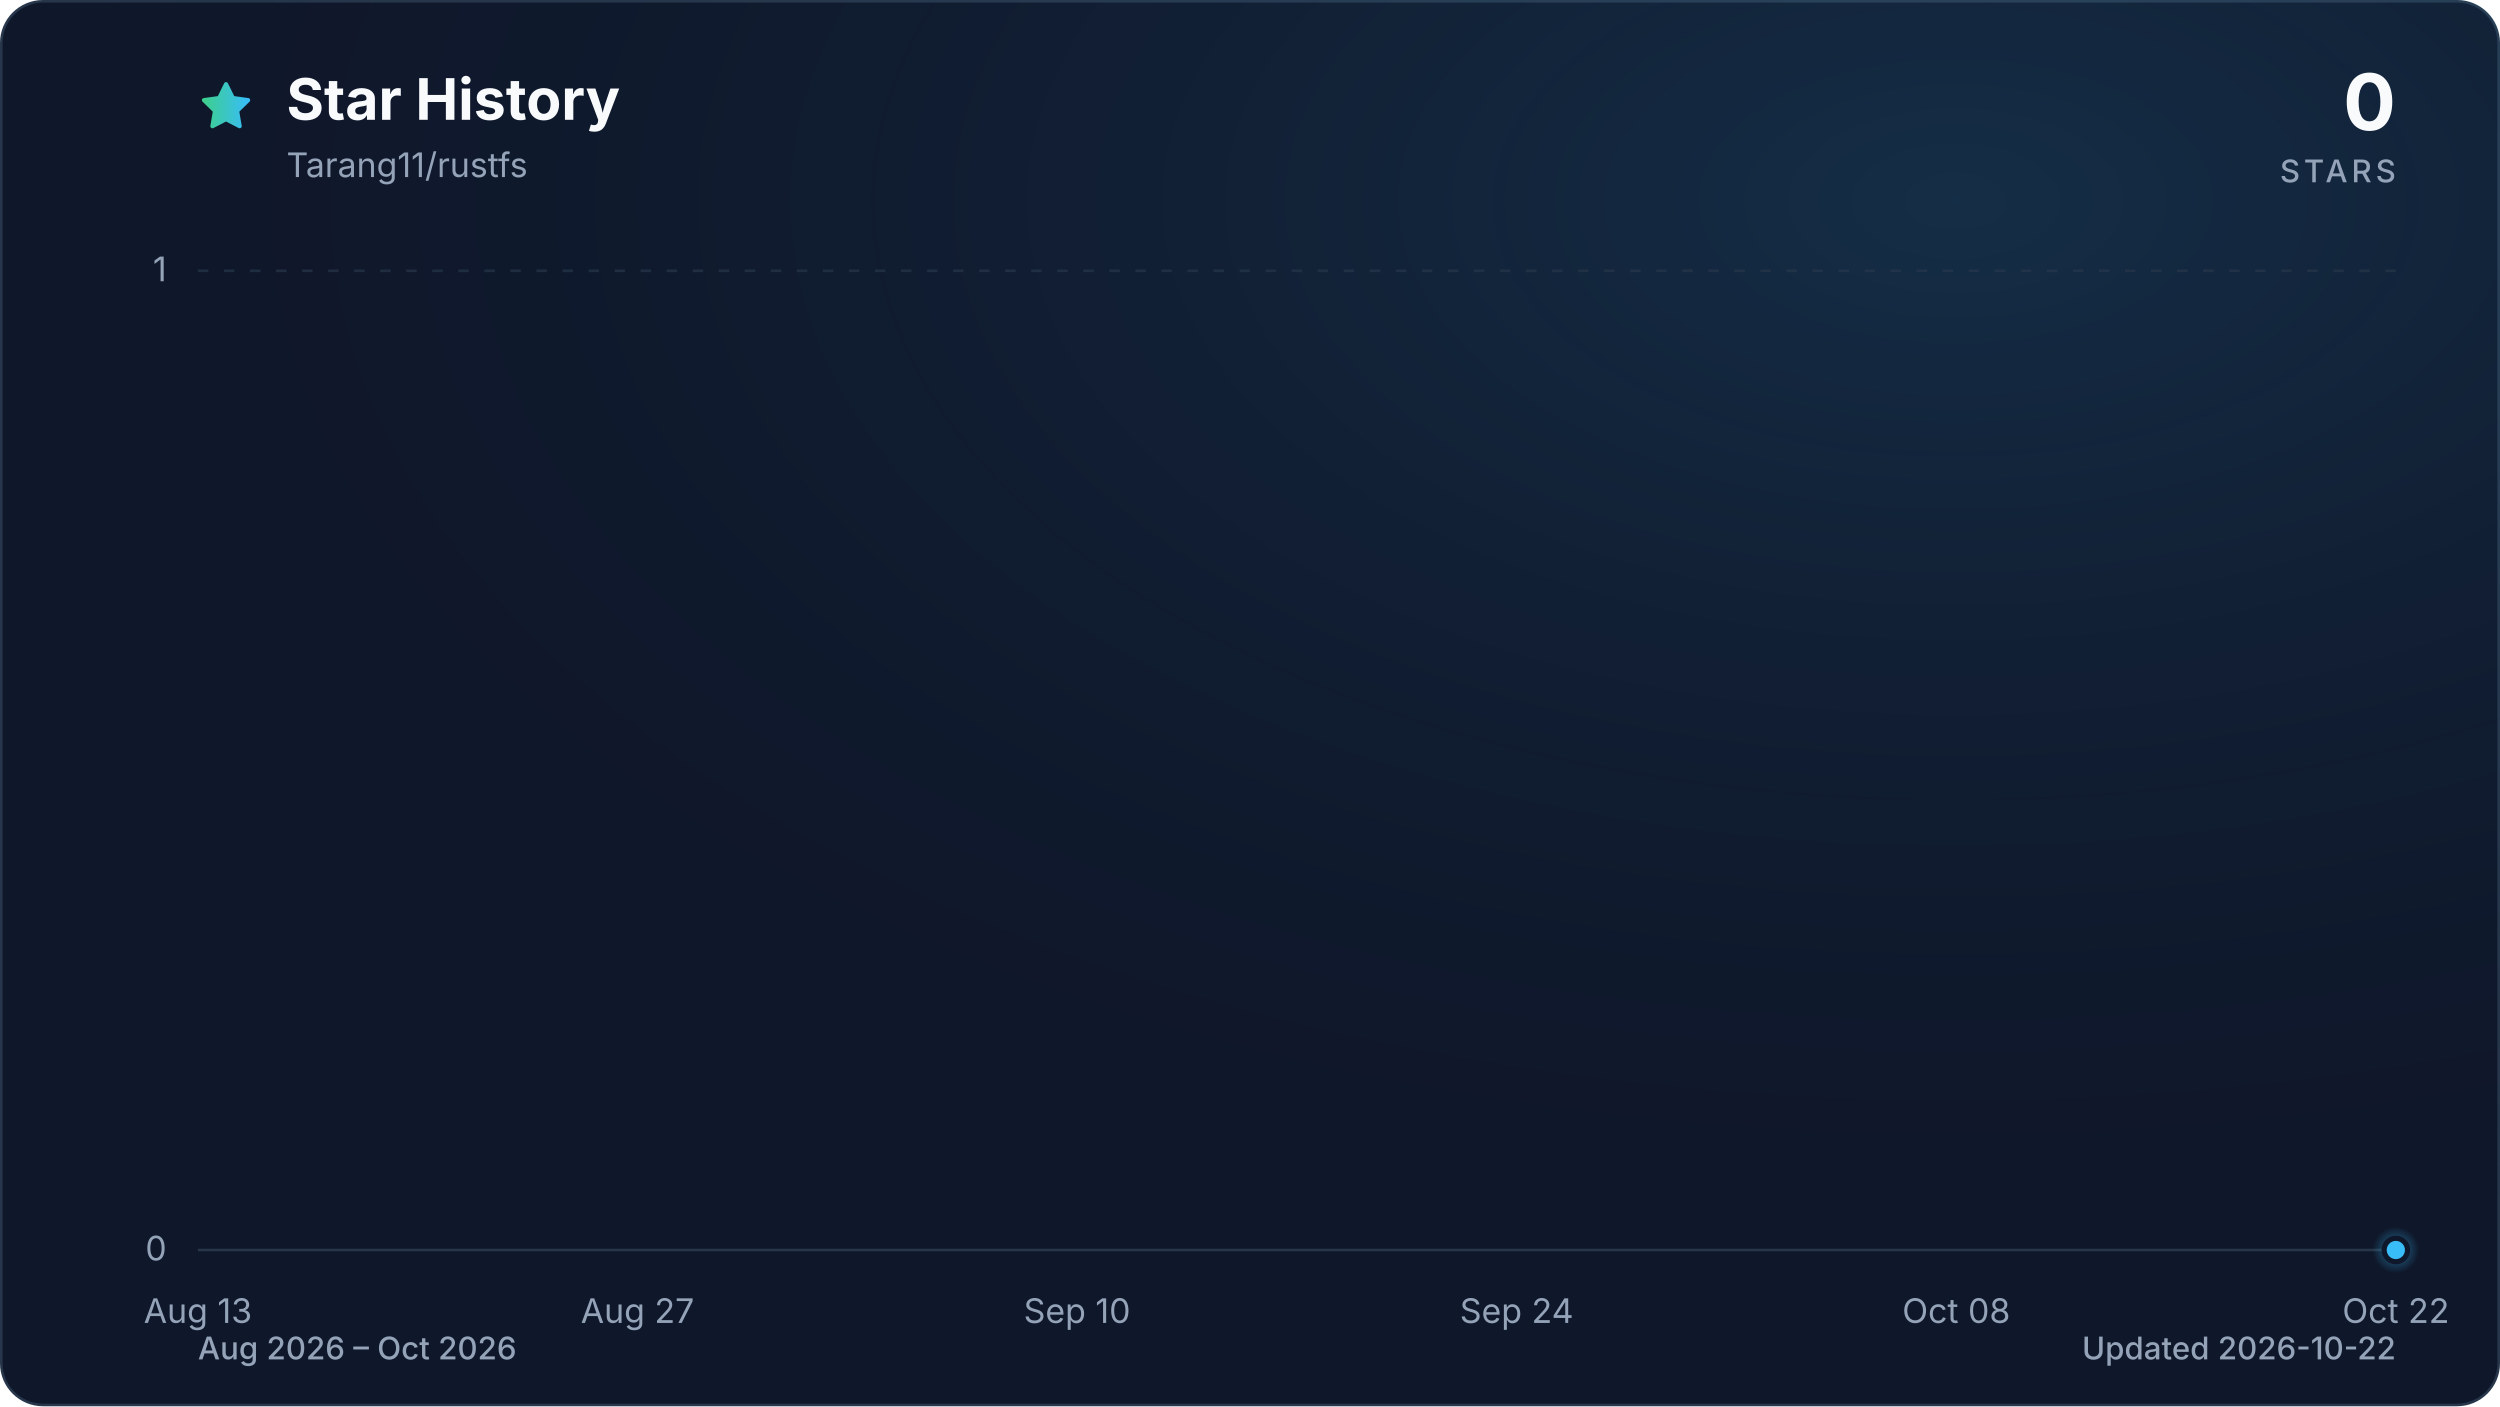
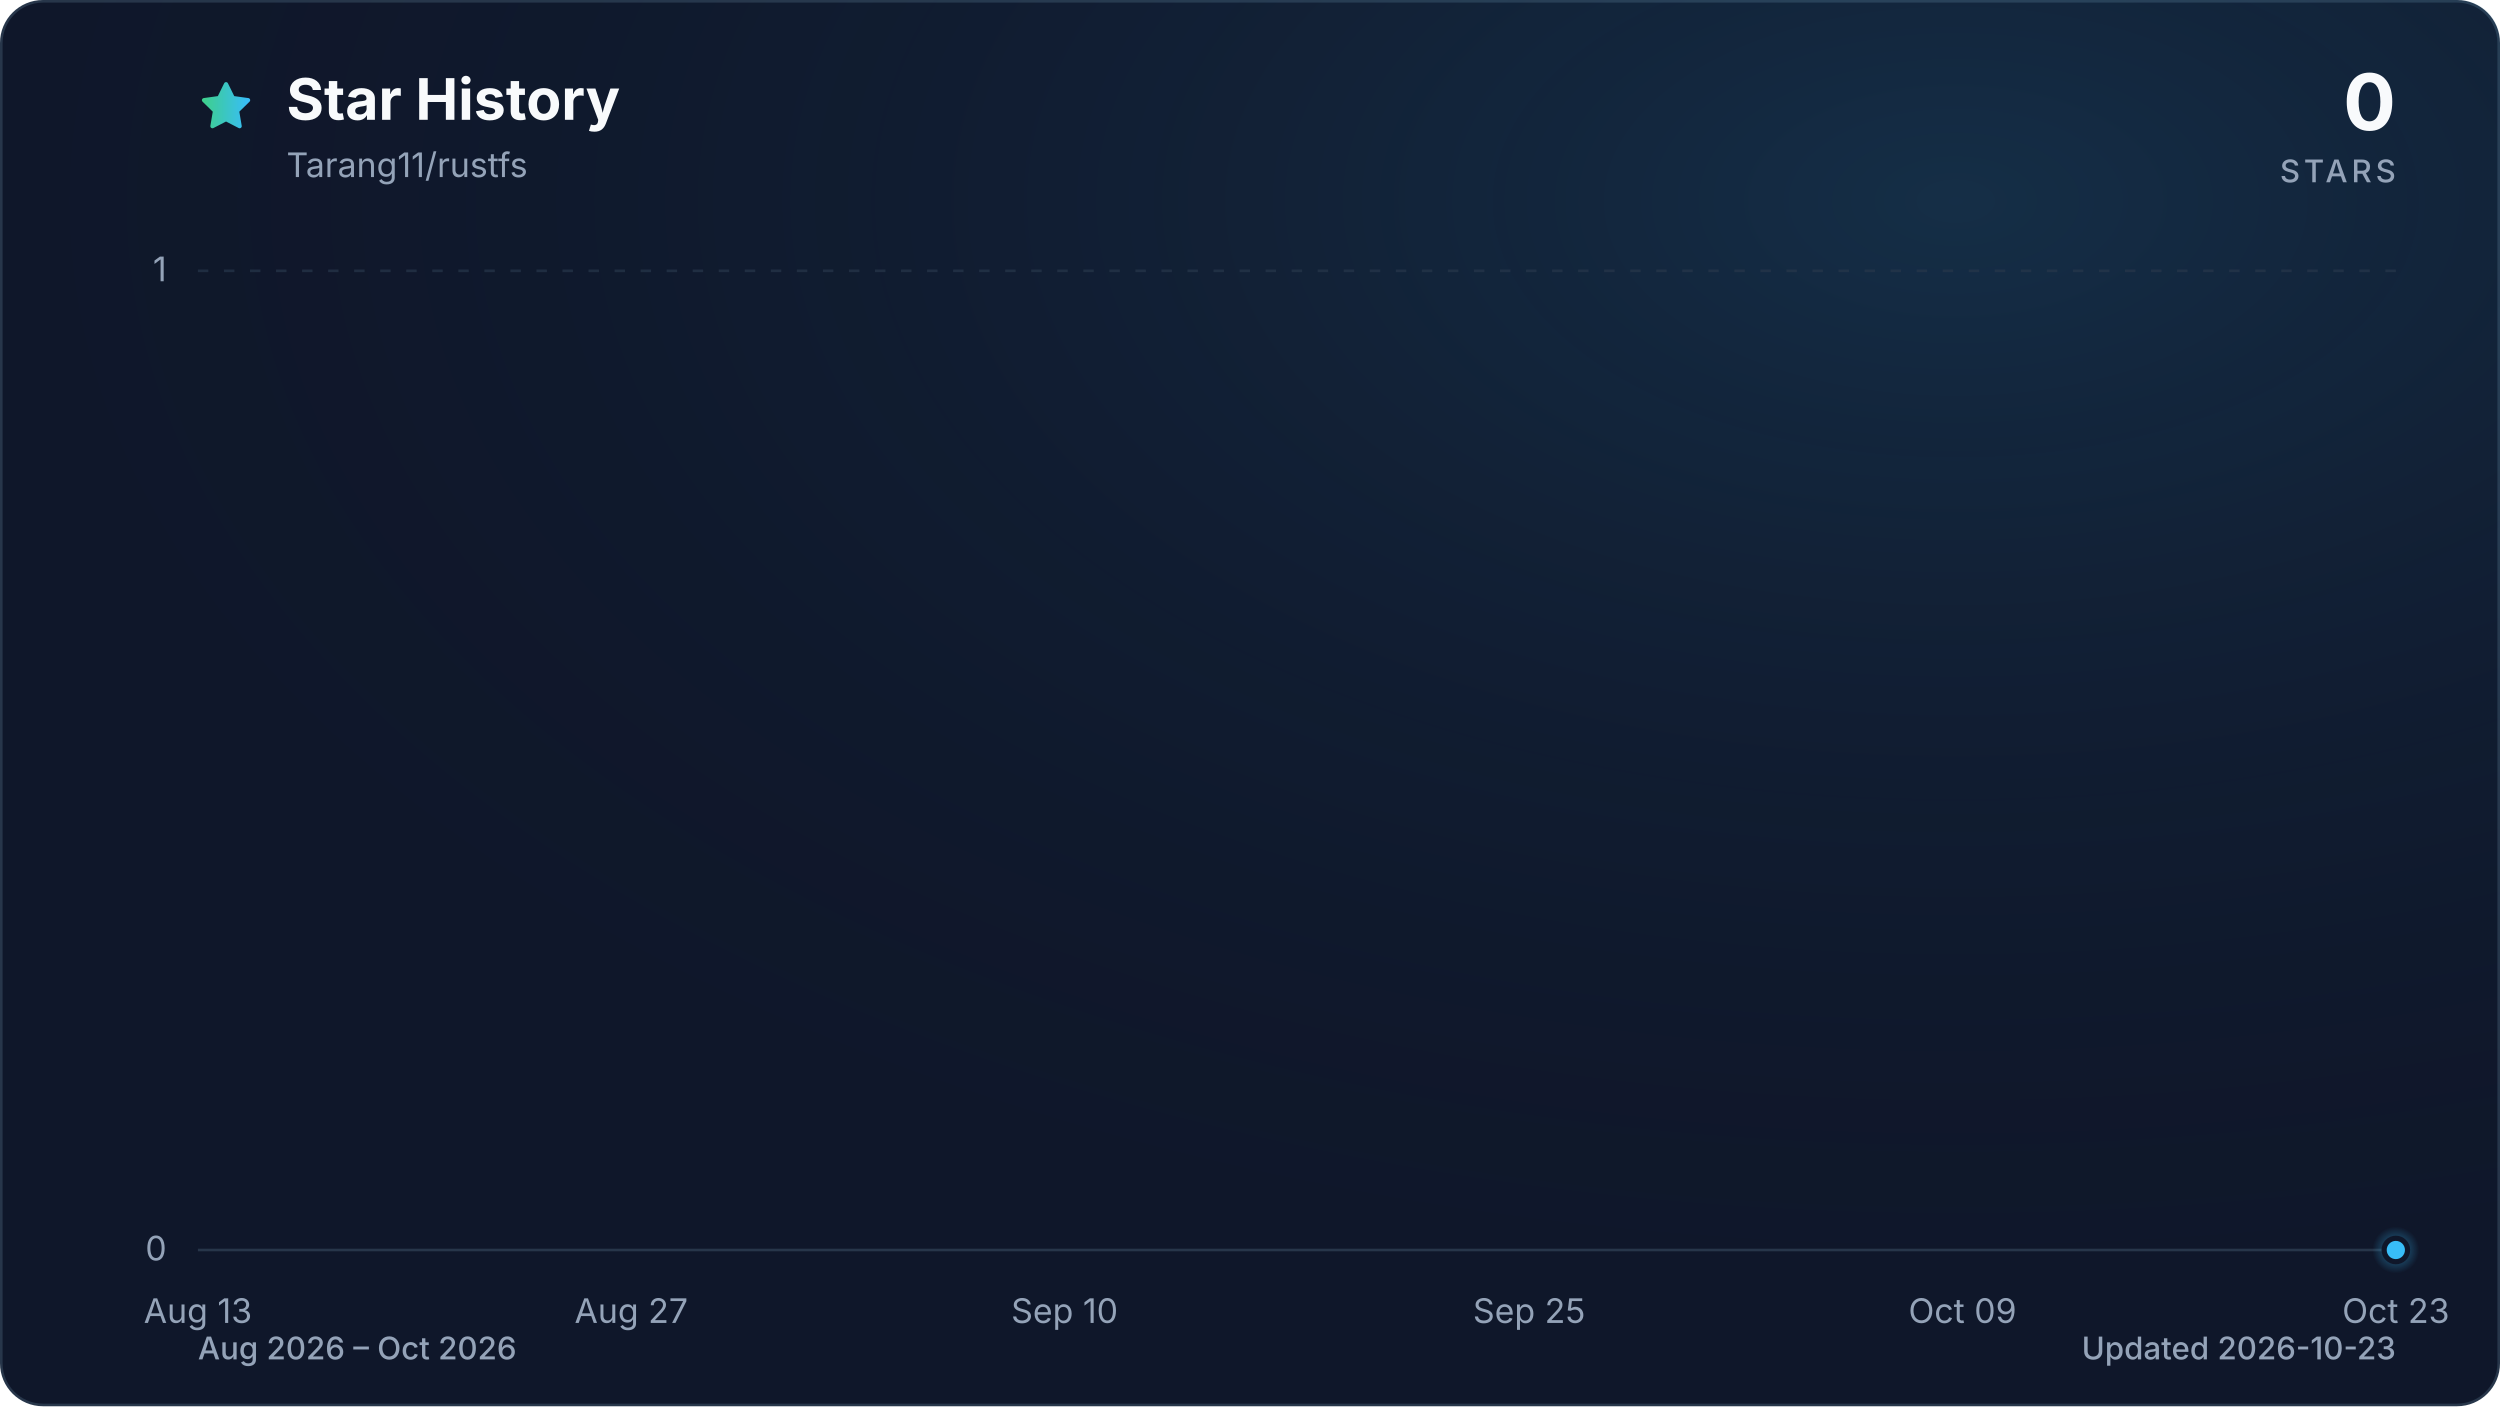
<svg xmlns="http://www.w3.org/2000/svg" viewBox="0 0 960 540" role="img" aria-labelledby="title description" data-style="gradient" data-variant="glow" data-animated="true">
  <defs>
    <linearGradient id="trend" x1="0" y1="0" x2="1" y2="0">
      <stop offset="0%" stop-color="#3ecf8e" />
      <stop offset="100%" stop-color="#38bdf8" />
    </linearGradient>
    <linearGradient id="area" x1="0" y1="0" x2="0" y2="1">
      <stop offset="0%" stop-color="#3ecf8e" stop-opacity="0.30" />
      <stop offset="55%" stop-color="#38bdf8" stop-opacity="0.10" />
      <stop offset="100%" stop-color="#38bdf8" stop-opacity="0.01" />
    </linearGradient>
    <radialGradient id="marker-halo" cx="50%" cy="50%" r="50%">
      <stop offset="0%" stop-color="#38bdf8" stop-opacity="0.55" />
      <stop offset="100%" stop-color="#38bdf8" stop-opacity="0" />
    </radialGradient>
    <radialGradient id="surface-glow" cx="78%" cy="14%" r="80%">
      <stop offset="0%" stop-color="#38bdf8" stop-opacity="0.14" />
      <stop offset="100%" stop-color="#0f172a" stop-opacity="0" />
    </radialGradient>
    <filter id="trend-glow" x="-20%" y="-20%" width="140%" height="140%">
      <feGaussianBlur stdDeviation="7" />
    </filter>
  </defs>
  <style>
.trend-enter{transform-box:fill-box;transform-origin:center;animation:trend-enter 520ms cubic-bezier(0.16,1,0.3,1)}
.marker-enter{transform-box:fill-box;transform-origin:center;animation:marker-enter 320ms cubic-bezier(0.16,1,0.3,1) 200ms both}
.marker-pulse{transform-box:fill-box;transform-origin:center;animation:marker-pulse 2.6s ease-out infinite}
@keyframes trend-enter{from{opacity:.35;transform:translateY(10px)}to{opacity:1;transform:translateY(0)}}
@keyframes marker-enter{from{opacity:0;transform:scale(.4)}to{opacity:1;transform:scale(1)}}
@keyframes marker-pulse{0%{opacity:.5;transform:scale(.7)}70%,100%{opacity:0;transform:scale(2.1)}}
@media (prefers-reduced-motion:reduce){.trend-enter,.marker-enter,.marker-pulse{animation:none!important}}
@media (prefers-reduced-motion:reduce){.marker-pulse{opacity:0}}
</style>
  <rect x="0.5" y="0.5" width="959" height="539" fill="#0f172a" stroke="#27364a" stroke-width="1" rx="16" />
  <rect width="960" height="540" fill="url(#surface-glow)" rx="16" />
  <path d="M12 2.6l2.9 5.9 6.5.9-4.7 4.6 1.1 6.5-5.8-3-5.8 3 1.1-6.5-4.7-4.6 6.5-.9L12 2.6Z" transform="translate(76 30) scale(.9)" fill="url(#trend)" stroke="url(#trend)" stroke-width="1.8" stroke-linejoin="round" aria-hidden="true" />
  <text x="110" y="46" fill="#f8fafc" font-family="ui-sans-serif, system-ui, -apple-system, BlinkMacSystemFont, 'Segoe UI', sans-serif" font-size="22" font-weight="700">Star History</text>
  <text x="110" y="68" fill="#94a3b8" font-family="ui-sans-serif, system-ui, -apple-system, BlinkMacSystemFont, 'Segoe UI', sans-serif" font-size="13">Tarang11/rustfs</text>
  <text x="920" y="50" fill="#f8fafc" font-family="ui-sans-serif, system-ui, -apple-system, BlinkMacSystemFont, 'Segoe UI', sans-serif" font-size="30" font-weight="700" text-anchor="end">0</text>
  <text x="920" y="70" fill="#94a3b8" font-family="ui-sans-serif, system-ui, -apple-system, BlinkMacSystemFont, 'Segoe UI', sans-serif" font-size="12" font-weight="500" letter-spacing="1.5" text-anchor="end">STARS</text>
  <line x1="76" y1="480.0" x2="920" y2="480.0" stroke="#27364a" stroke-width="1" stroke-dasharray="0" opacity="1" />
  <text x="64" y="484.0" fill="#94a3b8" font-family="ui-sans-serif, system-ui, -apple-system, BlinkMacSystemFont, 'Segoe UI', sans-serif" font-size="13" text-anchor="end">0</text>
  <line x1="76" y1="104.0" x2="920" y2="104.0" stroke="#27364a" stroke-width="1" stroke-dasharray="4 6" opacity="0.7" />
  <text x="64" y="108.0" fill="#94a3b8" font-family="ui-sans-serif, system-ui, -apple-system, BlinkMacSystemFont, 'Segoe UI', sans-serif" font-size="13" text-anchor="end">1</text>
  <text x="76.0" y="508" fill="#94a3b8" font-family="ui-sans-serif, system-ui, -apple-system, BlinkMacSystemFont, 'Segoe UI', sans-serif" font-size="13" text-anchor="middle">Aug 13</text>
-   <text x="244.8" y="508" fill="#94a3b8" font-family="ui-sans-serif, system-ui, -apple-system, BlinkMacSystemFont, 'Segoe UI', sans-serif" font-size="13" text-anchor="middle">Aug 27</text>
-   <text x="413.6" y="508" fill="#94a3b8" font-family="ui-sans-serif, system-ui, -apple-system, BlinkMacSystemFont, 'Segoe UI', sans-serif" font-size="13" text-anchor="middle">Sep 10</text>
-   <text x="582.4" y="508" fill="#94a3b8" font-family="ui-sans-serif, system-ui, -apple-system, BlinkMacSystemFont, 'Segoe UI', sans-serif" font-size="13" text-anchor="middle">Sep 24</text>
-   <text x="751.2" y="508" fill="#94a3b8" font-family="ui-sans-serif, system-ui, -apple-system, BlinkMacSystemFont, 'Segoe UI', sans-serif" font-size="13" text-anchor="middle">Oct 08</text>
-   <text x="920.0" y="508" fill="#94a3b8" font-family="ui-sans-serif, system-ui, -apple-system, BlinkMacSystemFont, 'Segoe UI', sans-serif" font-size="13" text-anchor="middle">Oct 22</text>
+   <text x="242.4" y="508" fill="#94a3b8" font-family="ui-sans-serif, system-ui, -apple-system, BlinkMacSystemFont, 'Segoe UI', sans-serif" font-size="13" text-anchor="middle">Aug 27</text>
+   <text x="408.8" y="508" fill="#94a3b8" font-family="ui-sans-serif, system-ui, -apple-system, BlinkMacSystemFont, 'Segoe UI', sans-serif" font-size="13" text-anchor="middle">Sep 10</text>
+   <text x="587.2" y="508" fill="#94a3b8" font-family="ui-sans-serif, system-ui, -apple-system, BlinkMacSystemFont, 'Segoe UI', sans-serif" font-size="13" text-anchor="middle">Sep 25</text>
+   <text x="753.6" y="508" fill="#94a3b8" font-family="ui-sans-serif, system-ui, -apple-system, BlinkMacSystemFont, 'Segoe UI', sans-serif" font-size="13" text-anchor="middle">Oct 09</text>
+   <text x="920.0" y="508" fill="#94a3b8" font-family="ui-sans-serif, system-ui, -apple-system, BlinkMacSystemFont, 'Segoe UI', sans-serif" font-size="13" text-anchor="middle">Oct 23</text>
  <g class="trend-enter">
-     <path d="M 76.0 480.0 C 80.0 480.0, 84.0 480.0, 88.1 480.0 C 92.1 480.0, 96.1 480.0, 100.1 480.0 C 104.1 480.0, 108.2 480.0, 112.2 480.0 C 116.2 480.0, 120.2 480.0, 124.2 480.0 C 128.2 480.0, 132.3 480.0, 136.3 480.0 C 140.3 480.0, 144.3 480.0, 148.3 480.0 C 152.4 480.0, 156.4 480.0, 160.4 480.0 C 164.4 480.0, 168.4 480.0, 172.5 480.0 C 176.5 480.0, 180.5 480.0, 184.5 480.0 C 188.5 480.0, 192.6 480.0, 196.6 480.0 C 200.6 480.0, 204.6 480.0, 208.6 480.0 C 212.6 480.0, 216.7 480.0, 220.7 480.0 C 224.7 480.0, 228.7 480.0, 232.7 480.0 C 236.8 480.0, 240.8 480.0, 244.8 480.0 C 248.8 480.0, 252.8 480.0, 256.9 480.0 C 260.9 480.0, 264.9 480.0, 268.9 480.0 C 272.9 480.0, 277.0 480.0, 281.0 480.0 C 285.0 480.0, 289.0 480.0, 293.0 480.0 C 297.0 480.0, 301.1 480.0, 305.1 480.0 C 309.1 480.0, 313.1 480.0, 317.1 480.0 C 321.2 480.0, 325.2 480.0, 329.2 480.0 C 333.2 480.0, 337.2 480.0, 341.3 480.0 C 345.3 480.0, 349.3 480.0, 353.3 480.0 C 357.3 480.0, 361.4 480.0, 365.4 480.0 C 369.4 480.0, 373.4 480.0, 377.4 480.0 C 381.4 480.0, 385.5 480.0, 389.5 480.0 C 393.5 480.0, 397.5 480.0, 401.5 480.0 C 405.6 480.0, 409.6 480.0, 413.6 480.0 C 417.6 480.0, 421.6 480.0, 425.7 480.0 C 429.7 480.0, 433.7 480.0, 437.7 480.0 C 441.7 480.0, 445.8 480.0, 449.8 480.0 C 453.8 480.0, 457.8 480.0, 461.8 480.0 C 465.8 480.0, 469.9 480.0, 473.9 480.0 C 477.9 480.0, 481.9 480.0, 485.9 480.0 C 490.0 480.0, 494.0 480.0, 498.0 480.0 C 502.0 480.0, 506.0 480.0, 510.1 480.0 C 514.1 480.0, 518.1 480.0, 522.1 480.0 C 526.1 480.0, 530.2 480.0, 534.2 480.0 C 538.2 480.0, 542.2 480.0, 546.2 480.0 C 550.2 480.0, 554.3 480.0, 558.3 480.0 C 562.3 480.0, 566.3 480.0, 570.3 480.0 C 574.4 480.0, 578.4 480.0, 582.4 480.0 C 586.4 480.0, 590.4 480.0, 594.5 480.0 C 598.5 480.0, 602.5 480.0, 606.5 480.0 C 610.5 480.0, 614.6 480.0, 618.6 480.0 C 622.6 480.0, 626.6 480.0, 630.6 480.0 C 634.6 480.0, 638.7 480.0, 642.7 480.0 C 646.7 480.0, 650.7 480.0, 654.7 480.0 C 658.8 480.0, 662.8 480.0, 666.8 480.0 C 670.8 480.0, 674.8 480.0, 678.9 480.0 C 682.9 480.0, 686.9 480.0, 690.9 480.0 C 694.9 480.0, 699.0 480.0, 703.0 480.0 C 707.0 480.0, 711.0 480.0, 715.0 480.0 C 719.0 480.0, 723.1 480.0, 727.1 480.0 C 731.1 480.0, 735.1 480.0, 739.1 480.0 C 743.2 480.0, 747.2 480.0, 751.2 480.0 C 755.2 480.0, 759.2 480.0, 763.3 480.0 C 767.3 480.0, 771.3 480.0, 775.3 480.0 C 779.3 480.0, 783.4 480.0, 787.4 480.0 C 791.4 480.0, 795.4 480.0, 799.4 480.0 C 803.4 480.0, 807.5 480.0, 811.5 480.0 C 815.5 480.0, 819.5 480.0, 823.5 480.0 C 827.6 480.0, 831.6 480.0, 835.6 480.0 C 839.6 480.0, 843.6 480.0, 847.7 480.0 C 851.7 480.0, 855.7 480.0, 859.7 480.0 C 863.7 480.0, 867.8 480.0, 871.8 480.0 C 875.8 480.0, 879.8 480.0, 883.8 480.0 C 887.8 480.0, 891.9 480.0, 895.9 480.0 C 899.9 480.0, 903.9 480.0, 907.9 480.0 C 912.0 480.0, 916.0 480.0, 920.0 480.0 L 920.0 480.0 L 76.0 480.0 Z" fill="url(#area)" />
-     <path d="M 76.0 480.0 C 80.0 480.0, 84.0 480.0, 88.1 480.0 C 92.1 480.0, 96.1 480.0, 100.1 480.0 C 104.1 480.0, 108.2 480.0, 112.2 480.0 C 116.2 480.0, 120.2 480.0, 124.2 480.0 C 128.2 480.0, 132.3 480.0, 136.3 480.0 C 140.3 480.0, 144.3 480.0, 148.3 480.0 C 152.4 480.0, 156.4 480.0, 160.4 480.0 C 164.4 480.0, 168.4 480.0, 172.5 480.0 C 176.5 480.0, 180.5 480.0, 184.5 480.0 C 188.5 480.0, 192.6 480.0, 196.6 480.0 C 200.6 480.0, 204.6 480.0, 208.6 480.0 C 212.6 480.0, 216.7 480.0, 220.7 480.0 C 224.7 480.0, 228.7 480.0, 232.7 480.0 C 236.8 480.0, 240.8 480.0, 244.8 480.0 C 248.8 480.0, 252.8 480.0, 256.9 480.0 C 260.9 480.0, 264.9 480.0, 268.9 480.0 C 272.9 480.0, 277.0 480.0, 281.0 480.0 C 285.0 480.0, 289.0 480.0, 293.0 480.0 C 297.0 480.0, 301.1 480.0, 305.1 480.0 C 309.1 480.0, 313.1 480.0, 317.1 480.0 C 321.2 480.0, 325.2 480.0, 329.2 480.0 C 333.2 480.0, 337.2 480.0, 341.3 480.0 C 345.3 480.0, 349.3 480.0, 353.3 480.0 C 357.3 480.0, 361.4 480.0, 365.4 480.0 C 369.4 480.0, 373.4 480.0, 377.4 480.0 C 381.4 480.0, 385.5 480.0, 389.5 480.0 C 393.5 480.0, 397.5 480.0, 401.5 480.0 C 405.6 480.0, 409.6 480.0, 413.6 480.0 C 417.6 480.0, 421.6 480.0, 425.7 480.0 C 429.7 480.0, 433.7 480.0, 437.7 480.0 C 441.7 480.0, 445.8 480.0, 449.8 480.0 C 453.8 480.0, 457.8 480.0, 461.8 480.0 C 465.8 480.0, 469.9 480.0, 473.9 480.0 C 477.9 480.0, 481.9 480.0, 485.9 480.0 C 490.0 480.0, 494.0 480.0, 498.0 480.0 C 502.0 480.0, 506.0 480.0, 510.1 480.0 C 514.1 480.0, 518.1 480.0, 522.1 480.0 C 526.1 480.0, 530.2 480.0, 534.2 480.0 C 538.2 480.0, 542.2 480.0, 546.2 480.0 C 550.2 480.0, 554.3 480.0, 558.3 480.0 C 562.3 480.0, 566.3 480.0, 570.3 480.0 C 574.4 480.0, 578.4 480.0, 582.4 480.0 C 586.4 480.0, 590.4 480.0, 594.5 480.0 C 598.5 480.0, 602.5 480.0, 606.5 480.0 C 610.5 480.0, 614.6 480.0, 618.6 480.0 C 622.6 480.0, 626.6 480.0, 630.6 480.0 C 634.6 480.0, 638.7 480.0, 642.7 480.0 C 646.7 480.0, 650.7 480.0, 654.7 480.0 C 658.8 480.0, 662.8 480.0, 666.8 480.0 C 670.8 480.0, 674.8 480.0, 678.9 480.0 C 682.9 480.0, 686.9 480.0, 690.9 480.0 C 694.9 480.0, 699.0 480.0, 703.0 480.0 C 707.0 480.0, 711.0 480.0, 715.0 480.0 C 719.0 480.0, 723.1 480.0, 727.1 480.0 C 731.1 480.0, 735.1 480.0, 739.1 480.0 C 743.2 480.0, 747.2 480.0, 751.2 480.0 C 755.2 480.0, 759.2 480.0, 763.3 480.0 C 767.3 480.0, 771.3 480.0, 775.3 480.0 C 779.3 480.0, 783.4 480.0, 787.4 480.0 C 791.4 480.0, 795.4 480.0, 799.4 480.0 C 803.4 480.0, 807.5 480.0, 811.5 480.0 C 815.5 480.0, 819.5 480.0, 823.5 480.0 C 827.6 480.0, 831.6 480.0, 835.6 480.0 C 839.6 480.0, 843.6 480.0, 847.7 480.0 C 851.7 480.0, 855.7 480.0, 859.7 480.0 C 863.7 480.0, 867.8 480.0, 871.8 480.0 C 875.8 480.0, 879.8 480.0, 883.8 480.0 C 887.8 480.0, 891.9 480.0, 895.9 480.0 C 899.9 480.0, 903.9 480.0, 907.9 480.0 C 912.0 480.0, 916.0 480.0, 920.0 480.0" fill="none" stroke="url(#trend)" stroke-width="12" stroke-linecap="round" stroke-linejoin="round" opacity="0.16" filter="url(#trend-glow)" />
-     <path d="M 76.0 480.0 C 80.0 480.0, 84.0 480.0, 88.1 480.0 C 92.1 480.0, 96.1 480.0, 100.1 480.0 C 104.1 480.0, 108.2 480.0, 112.2 480.0 C 116.2 480.0, 120.2 480.0, 124.2 480.0 C 128.2 480.0, 132.3 480.0, 136.3 480.0 C 140.3 480.0, 144.3 480.0, 148.3 480.0 C 152.4 480.0, 156.4 480.0, 160.4 480.0 C 164.4 480.0, 168.4 480.0, 172.5 480.0 C 176.5 480.0, 180.5 480.0, 184.5 480.0 C 188.5 480.0, 192.6 480.0, 196.6 480.0 C 200.6 480.0, 204.6 480.0, 208.6 480.0 C 212.6 480.0, 216.7 480.0, 220.7 480.0 C 224.7 480.0, 228.7 480.0, 232.7 480.0 C 236.8 480.0, 240.8 480.0, 244.8 480.0 C 248.8 480.0, 252.8 480.0, 256.9 480.0 C 260.9 480.0, 264.9 480.0, 268.9 480.0 C 272.9 480.0, 277.0 480.0, 281.0 480.0 C 285.0 480.0, 289.0 480.0, 293.0 480.0 C 297.0 480.0, 301.1 480.0, 305.1 480.0 C 309.1 480.0, 313.1 480.0, 317.1 480.0 C 321.2 480.0, 325.2 480.0, 329.2 480.0 C 333.2 480.0, 337.2 480.0, 341.3 480.0 C 345.3 480.0, 349.3 480.0, 353.3 480.0 C 357.3 480.0, 361.4 480.0, 365.4 480.0 C 369.4 480.0, 373.4 480.0, 377.4 480.0 C 381.4 480.0, 385.5 480.0, 389.5 480.0 C 393.5 480.0, 397.5 480.0, 401.5 480.0 C 405.6 480.0, 409.6 480.0, 413.6 480.0 C 417.6 480.0, 421.6 480.0, 425.7 480.0 C 429.7 480.0, 433.7 480.0, 437.7 480.0 C 441.7 480.0, 445.8 480.0, 449.8 480.0 C 453.8 480.0, 457.8 480.0, 461.8 480.0 C 465.8 480.0, 469.9 480.0, 473.9 480.0 C 477.9 480.0, 481.9 480.0, 485.9 480.0 C 490.0 480.0, 494.0 480.0, 498.0 480.0 C 502.0 480.0, 506.0 480.0, 510.1 480.0 C 514.1 480.0, 518.1 480.0, 522.1 480.0 C 526.1 480.0, 530.2 480.0, 534.2 480.0 C 538.2 480.0, 542.2 480.0, 546.2 480.0 C 550.2 480.0, 554.3 480.0, 558.3 480.0 C 562.3 480.0, 566.3 480.0, 570.3 480.0 C 574.4 480.0, 578.4 480.0, 582.4 480.0 C 586.4 480.0, 590.4 480.0, 594.5 480.0 C 598.5 480.0, 602.5 480.0, 606.5 480.0 C 610.5 480.0, 614.6 480.0, 618.6 480.0 C 622.6 480.0, 626.6 480.0, 630.6 480.0 C 634.6 480.0, 638.7 480.0, 642.7 480.0 C 646.7 480.0, 650.7 480.0, 654.7 480.0 C 658.8 480.0, 662.8 480.0, 666.8 480.0 C 670.8 480.0, 674.8 480.0, 678.9 480.0 C 682.9 480.0, 686.9 480.0, 690.9 480.0 C 694.9 480.0, 699.0 480.0, 703.0 480.0 C 707.0 480.0, 711.0 480.0, 715.0 480.0 C 719.0 480.0, 723.1 480.0, 727.1 480.0 C 731.1 480.0, 735.1 480.0, 739.1 480.0 C 743.2 480.0, 747.2 480.0, 751.2 480.0 C 755.2 480.0, 759.2 480.0, 763.3 480.0 C 767.3 480.0, 771.3 480.0, 775.3 480.0 C 779.3 480.0, 783.4 480.0, 787.4 480.0 C 791.4 480.0, 795.4 480.0, 799.4 480.0 C 803.4 480.0, 807.5 480.0, 811.5 480.0 C 815.5 480.0, 819.5 480.0, 823.5 480.0 C 827.6 480.0, 831.6 480.0, 835.6 480.0 C 839.6 480.0, 843.6 480.0, 847.7 480.0 C 851.7 480.0, 855.7 480.0, 859.7 480.0 C 863.7 480.0, 867.8 480.0, 871.8 480.0 C 875.8 480.0, 879.8 480.0, 883.8 480.0 C 887.8 480.0, 891.9 480.0, 895.9 480.0 C 899.9 480.0, 903.9 480.0, 907.9 480.0 C 912.0 480.0, 916.0 480.0, 920.0 480.0" fill="none" stroke="url(#trend)" stroke-width="3" stroke-linecap="round" stroke-linejoin="round" />
+     <path d="M 76.0 480.0 C 80.0 480.0, 83.9 480.0, 87.9 480.0 C 91.8 480.0, 95.8 480.0, 99.8 480.0 C 103.7 480.0, 107.7 480.0, 111.7 480.0 C 115.6 480.0, 119.6 480.0, 123.5 480.0 C 127.5 480.0, 131.5 480.0, 135.4 480.0 C 139.4 480.0, 143.4 480.0, 147.3 480.0 C 151.3 480.0, 155.2 480.0, 159.2 480.0 C 163.2 480.0, 167.1 480.0, 171.1 480.0 C 175.1 480.0, 179.0 480.0, 183.0 480.0 C 186.9 480.0, 190.9 480.0, 194.9 480.0 C 198.8 480.0, 202.8 480.0, 206.8 480.0 C 210.7 480.0, 214.7 480.0, 218.6 480.0 C 222.6 480.0, 226.6 480.0, 230.5 480.0 C 234.5 480.0, 238.5 480.0, 242.4 480.0 C 246.4 480.0, 250.3 480.0, 254.3 480.0 C 258.3 480.0, 262.2 480.0, 266.2 480.0 C 270.2 480.0, 274.1 480.0, 278.1 480.0 C 282.0 480.0, 286.0 480.0, 290.0 480.0 C 293.9 480.0, 297.9 480.0, 301.9 480.0 C 305.8 480.0, 309.8 480.0, 313.7 480.0 C 317.7 480.0, 321.7 480.0, 325.6 480.0 C 329.6 480.0, 333.6 480.0, 337.5 480.0 C 341.5 480.0, 345.4 480.0, 349.4 480.0 C 353.4 480.0, 357.3 480.0, 361.3 480.0 C 365.3 480.0, 369.2 480.0, 373.2 480.0 C 377.1 480.0, 381.1 480.0, 385.1 480.0 C 389.0 480.0, 393.0 480.0, 397.0 480.0 C 400.9 480.0, 404.9 480.0, 408.8 480.0 C 412.8 480.0, 416.8 480.0, 420.7 480.0 C 424.7 480.0, 428.7 480.0, 432.6 480.0 C 436.6 480.0, 440.5 480.0, 444.5 480.0 C 448.5 480.0, 452.4 480.0, 456.4 480.0 C 460.4 480.0, 464.3 480.0, 468.3 480.0 C 472.2 480.0, 476.2 480.0, 480.2 480.0 C 484.1 480.0, 488.1 480.0, 492.1 480.0 C 496.0 480.0, 500.0 480.0, 503.9 480.0 C 507.9 480.0, 511.9 480.0, 515.8 480.0 C 519.8 480.0, 523.8 480.0, 527.7 480.0 C 531.7 480.0, 535.6 480.0, 539.6 480.0 C 543.6 480.0, 547.5 480.0, 551.5 480.0 C 555.5 480.0, 559.4 480.0, 563.4 480.0 C 567.3 480.0, 571.3 480.0, 575.3 480.0 C 579.2 480.0, 583.2 480.0, 587.2 480.0 C 591.1 480.0, 595.1 480.0, 599.0 480.0 C 603.0 480.0, 607.0 480.0, 610.9 480.0 C 614.9 480.0, 618.9 480.0, 622.8 480.0 C 626.8 480.0, 630.7 480.0, 634.7 480.0 C 638.7 480.0, 642.6 480.0, 646.6 480.0 C 650.6 480.0, 654.5 480.0, 658.5 480.0 C 662.4 480.0, 666.4 480.0, 670.4 480.0 C 674.3 480.0, 678.3 480.0, 682.3 480.0 C 686.2 480.0, 690.2 480.0, 694.1 480.0 C 698.1 480.0, 702.1 480.0, 706.0 480.0 C 710.0 480.0, 714.0 480.0, 717.9 480.0 C 721.9 480.0, 725.8 480.0, 729.8 480.0 C 733.8 480.0, 737.7 480.0, 741.7 480.0 C 745.7 480.0, 749.6 480.0, 753.6 480.0 C 757.5 480.0, 761.5 480.0, 765.5 480.0 C 769.4 480.0, 773.4 480.0, 777.4 480.0 C 781.3 480.0, 785.3 480.0, 789.2 480.0 C 793.2 480.0, 797.2 480.0, 801.1 480.0 C 805.1 480.0, 809.1 480.0, 813.0 480.0 C 817.0 480.0, 820.9 480.0, 824.9 480.0 C 828.9 480.0, 832.8 480.0, 836.8 480.0 C 840.8 480.0, 844.7 480.0, 848.7 480.0 C 852.6 480.0, 856.6 480.0, 860.6 480.0 C 864.5 480.0, 868.5 480.0, 872.5 480.0 C 876.4 480.0, 880.4 480.0, 884.3 480.0 C 888.3 480.0, 892.3 480.0, 896.2 480.0 C 900.2 480.0, 904.2 480.0, 908.1 480.0 C 912.1 480.0, 916.0 480.0, 920.0 480.0 L 920.0 480.0 L 76.0 480.0 Z" fill="url(#area)" />
+     <path d="M 76.0 480.0 C 80.0 480.0, 83.9 480.0, 87.9 480.0 C 91.8 480.0, 95.8 480.0, 99.8 480.0 C 103.7 480.0, 107.7 480.0, 111.7 480.0 C 115.6 480.0, 119.6 480.0, 123.5 480.0 C 127.5 480.0, 131.5 480.0, 135.4 480.0 C 139.4 480.0, 143.4 480.0, 147.3 480.0 C 151.3 480.0, 155.2 480.0, 159.2 480.0 C 163.2 480.0, 167.1 480.0, 171.1 480.0 C 175.1 480.0, 179.0 480.0, 183.0 480.0 C 186.9 480.0, 190.9 480.0, 194.9 480.0 C 198.8 480.0, 202.8 480.0, 206.8 480.0 C 210.7 480.0, 214.7 480.0, 218.6 480.0 C 222.6 480.0, 226.6 480.0, 230.5 480.0 C 234.5 480.0, 238.5 480.0, 242.4 480.0 C 246.4 480.0, 250.3 480.0, 254.3 480.0 C 258.3 480.0, 262.2 480.0, 266.2 480.0 C 270.2 480.0, 274.1 480.0, 278.1 480.0 C 282.0 480.0, 286.0 480.0, 290.0 480.0 C 293.9 480.0, 297.9 480.0, 301.9 480.0 C 305.8 480.0, 309.8 480.0, 313.7 480.0 C 317.7 480.0, 321.7 480.0, 325.6 480.0 C 329.6 480.0, 333.6 480.0, 337.5 480.0 C 341.5 480.0, 345.4 480.0, 349.4 480.0 C 353.4 480.0, 357.3 480.0, 361.3 480.0 C 365.3 480.0, 369.2 480.0, 373.2 480.0 C 377.1 480.0, 381.1 480.0, 385.1 480.0 C 389.0 480.0, 393.0 480.0, 397.0 480.0 C 400.9 480.0, 404.9 480.0, 408.8 480.0 C 412.8 480.0, 416.8 480.0, 420.7 480.0 C 424.7 480.0, 428.7 480.0, 432.6 480.0 C 436.6 480.0, 440.5 480.0, 444.5 480.0 C 448.5 480.0, 452.4 480.0, 456.4 480.0 C 460.4 480.0, 464.3 480.0, 468.3 480.0 C 472.2 480.0, 476.2 480.0, 480.2 480.0 C 484.1 480.0, 488.1 480.0, 492.1 480.0 C 496.0 480.0, 500.0 480.0, 503.9 480.0 C 507.9 480.0, 511.9 480.0, 515.8 480.0 C 519.8 480.0, 523.8 480.0, 527.7 480.0 C 531.7 480.0, 535.6 480.0, 539.6 480.0 C 543.6 480.0, 547.5 480.0, 551.5 480.0 C 555.5 480.0, 559.4 480.0, 563.4 480.0 C 567.3 480.0, 571.3 480.0, 575.3 480.0 C 579.2 480.0, 583.2 480.0, 587.2 480.0 C 591.1 480.0, 595.1 480.0, 599.0 480.0 C 603.0 480.0, 607.0 480.0, 610.9 480.0 C 614.9 480.0, 618.9 480.0, 622.8 480.0 C 626.8 480.0, 630.7 480.0, 634.7 480.0 C 638.7 480.0, 642.6 480.0, 646.6 480.0 C 650.6 480.0, 654.5 480.0, 658.5 480.0 C 662.4 480.0, 666.4 480.0, 670.4 480.0 C 674.3 480.0, 678.3 480.0, 682.3 480.0 C 686.2 480.0, 690.2 480.0, 694.1 480.0 C 698.1 480.0, 702.1 480.0, 706.0 480.0 C 710.0 480.0, 714.0 480.0, 717.9 480.0 C 721.9 480.0, 725.8 480.0, 729.8 480.0 C 733.8 480.0, 737.7 480.0, 741.7 480.0 C 745.7 480.0, 749.6 480.0, 753.6 480.0 C 757.5 480.0, 761.5 480.0, 765.5 480.0 C 769.4 480.0, 773.4 480.0, 777.4 480.0 C 781.3 480.0, 785.3 480.0, 789.2 480.0 C 793.2 480.0, 797.2 480.0, 801.1 480.0 C 805.1 480.0, 809.1 480.0, 813.0 480.0 C 817.0 480.0, 820.9 480.0, 824.9 480.0 C 828.9 480.0, 832.8 480.0, 836.8 480.0 C 840.8 480.0, 844.7 480.0, 848.7 480.0 C 852.6 480.0, 856.6 480.0, 860.6 480.0 C 864.5 480.0, 868.5 480.0, 872.5 480.0 C 876.4 480.0, 880.4 480.0, 884.3 480.0 C 888.3 480.0, 892.3 480.0, 896.2 480.0 C 900.2 480.0, 904.2 480.0, 908.1 480.0 C 912.1 480.0, 916.0 480.0, 920.0 480.0" fill="none" stroke="url(#trend)" stroke-width="12" stroke-linecap="round" stroke-linejoin="round" opacity="0.16" filter="url(#trend-glow)" />
+     <path d="M 76.0 480.0 C 80.0 480.0, 83.9 480.0, 87.9 480.0 C 91.8 480.0, 95.8 480.0, 99.8 480.0 C 103.7 480.0, 107.7 480.0, 111.7 480.0 C 115.6 480.0, 119.6 480.0, 123.5 480.0 C 127.5 480.0, 131.5 480.0, 135.4 480.0 C 139.4 480.0, 143.4 480.0, 147.3 480.0 C 151.3 480.0, 155.2 480.0, 159.2 480.0 C 163.2 480.0, 167.1 480.0, 171.1 480.0 C 175.1 480.0, 179.0 480.0, 183.0 480.0 C 186.9 480.0, 190.9 480.0, 194.9 480.0 C 198.8 480.0, 202.8 480.0, 206.8 480.0 C 210.7 480.0, 214.7 480.0, 218.6 480.0 C 222.6 480.0, 226.6 480.0, 230.5 480.0 C 234.5 480.0, 238.5 480.0, 242.4 480.0 C 246.4 480.0, 250.3 480.0, 254.3 480.0 C 258.3 480.0, 262.2 480.0, 266.2 480.0 C 270.2 480.0, 274.1 480.0, 278.1 480.0 C 282.0 480.0, 286.0 480.0, 290.0 480.0 C 293.9 480.0, 297.9 480.0, 301.9 480.0 C 305.8 480.0, 309.8 480.0, 313.7 480.0 C 317.7 480.0, 321.7 480.0, 325.6 480.0 C 329.6 480.0, 333.6 480.0, 337.5 480.0 C 341.5 480.0, 345.4 480.0, 349.4 480.0 C 353.4 480.0, 357.3 480.0, 361.3 480.0 C 365.3 480.0, 369.2 480.0, 373.2 480.0 C 377.1 480.0, 381.1 480.0, 385.1 480.0 C 389.0 480.0, 393.0 480.0, 397.0 480.0 C 400.9 480.0, 404.9 480.0, 408.8 480.0 C 412.8 480.0, 416.8 480.0, 420.7 480.0 C 424.7 480.0, 428.7 480.0, 432.6 480.0 C 436.6 480.0, 440.5 480.0, 444.5 480.0 C 448.5 480.0, 452.4 480.0, 456.4 480.0 C 460.4 480.0, 464.3 480.0, 468.3 480.0 C 472.2 480.0, 476.2 480.0, 480.2 480.0 C 484.1 480.0, 488.1 480.0, 492.1 480.0 C 496.0 480.0, 500.0 480.0, 503.9 480.0 C 507.9 480.0, 511.9 480.0, 515.8 480.0 C 519.8 480.0, 523.8 480.0, 527.7 480.0 C 531.7 480.0, 535.6 480.0, 539.6 480.0 C 543.6 480.0, 547.5 480.0, 551.5 480.0 C 555.5 480.0, 559.4 480.0, 563.4 480.0 C 567.3 480.0, 571.3 480.0, 575.3 480.0 C 579.2 480.0, 583.2 480.0, 587.2 480.0 C 591.1 480.0, 595.1 480.0, 599.0 480.0 C 603.0 480.0, 607.0 480.0, 610.9 480.0 C 614.9 480.0, 618.9 480.0, 622.8 480.0 C 626.8 480.0, 630.7 480.0, 634.7 480.0 C 638.7 480.0, 642.6 480.0, 646.6 480.0 C 650.6 480.0, 654.5 480.0, 658.5 480.0 C 662.4 480.0, 666.4 480.0, 670.4 480.0 C 674.3 480.0, 678.3 480.0, 682.3 480.0 C 686.2 480.0, 690.2 480.0, 694.1 480.0 C 698.1 480.0, 702.1 480.0, 706.0 480.0 C 710.0 480.0, 714.0 480.0, 717.9 480.0 C 721.9 480.0, 725.8 480.0, 729.8 480.0 C 733.8 480.0, 737.7 480.0, 741.7 480.0 C 745.7 480.0, 749.6 480.0, 753.6 480.0 C 757.5 480.0, 761.5 480.0, 765.5 480.0 C 769.4 480.0, 773.4 480.0, 777.4 480.0 C 781.3 480.0, 785.3 480.0, 789.2 480.0 C 793.2 480.0, 797.2 480.0, 801.1 480.0 C 805.1 480.0, 809.1 480.0, 813.0 480.0 C 817.0 480.0, 820.9 480.0, 824.9 480.0 C 828.9 480.0, 832.8 480.0, 836.8 480.0 C 840.8 480.0, 844.7 480.0, 848.7 480.0 C 852.6 480.0, 856.6 480.0, 860.6 480.0 C 864.5 480.0, 868.5 480.0, 872.5 480.0 C 876.4 480.0, 880.4 480.0, 884.3 480.0 C 888.3 480.0, 892.3 480.0, 896.2 480.0 C 900.2 480.0, 904.2 480.0, 908.1 480.0 C 912.1 480.0, 916.0 480.0, 920.0 480.0" fill="none" stroke="url(#trend)" stroke-width="3" stroke-linecap="round" stroke-linejoin="round" />
  </g>
  <g class="marker-enter">
    <circle class="marker-pulse" cx="920.0" cy="480.0" r="9" fill="url(#marker-halo)" />
    <circle cx="920.0" cy="480.0" r="4.5" fill="#38bdf8" stroke="#0f172a" stroke-width="2" />
  </g>
  <text x="76" y="522" fill="#94a3b8" font-family="ui-sans-serif, system-ui, -apple-system, BlinkMacSystemFont, 'Segoe UI', sans-serif" font-size="12" font-weight="500">Aug 2026 – Oct 2026</text>
-   <text x="920" y="522" fill="#94a3b8" font-family="ui-sans-serif, system-ui, -apple-system, BlinkMacSystemFont, 'Segoe UI', sans-serif" font-size="12" font-weight="500" text-anchor="end">Updated 2026-10-22</text>
+   <text x="920" y="522" fill="#94a3b8" font-family="ui-sans-serif, system-ui, -apple-system, BlinkMacSystemFont, 'Segoe UI', sans-serif" font-size="12" font-weight="500" text-anchor="end">Updated 2026-10-23</text>
</svg>
